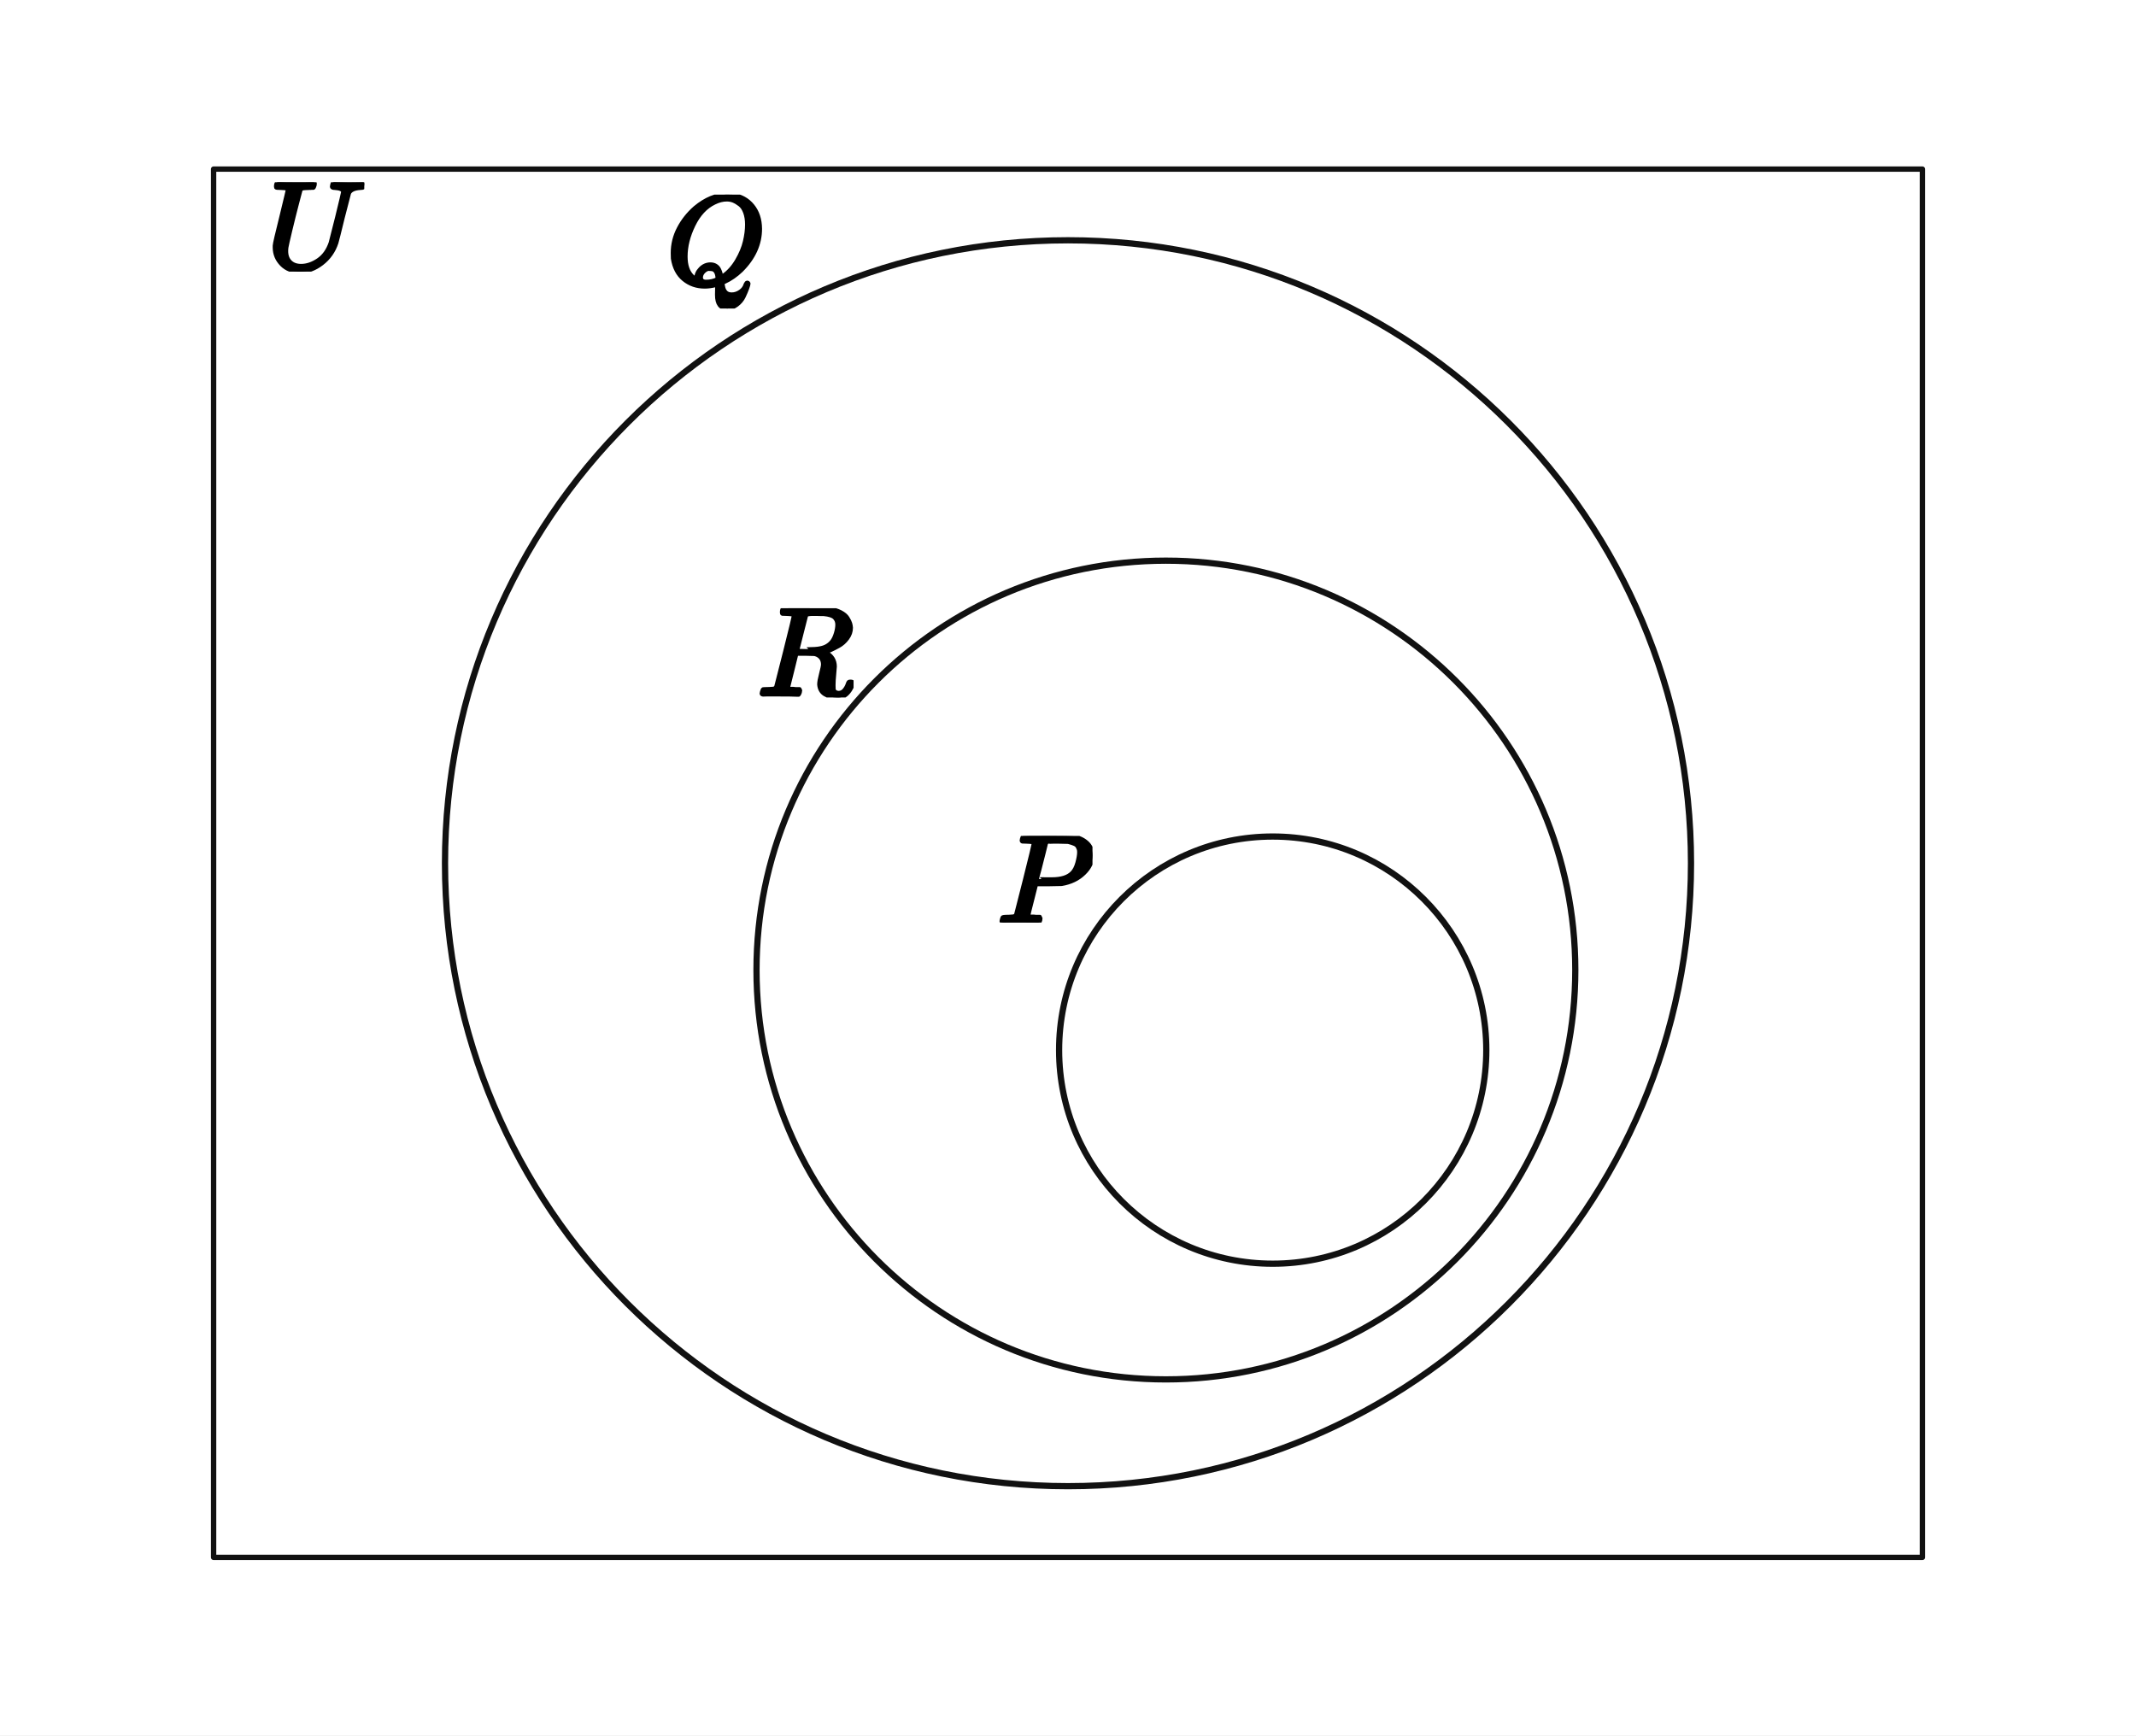
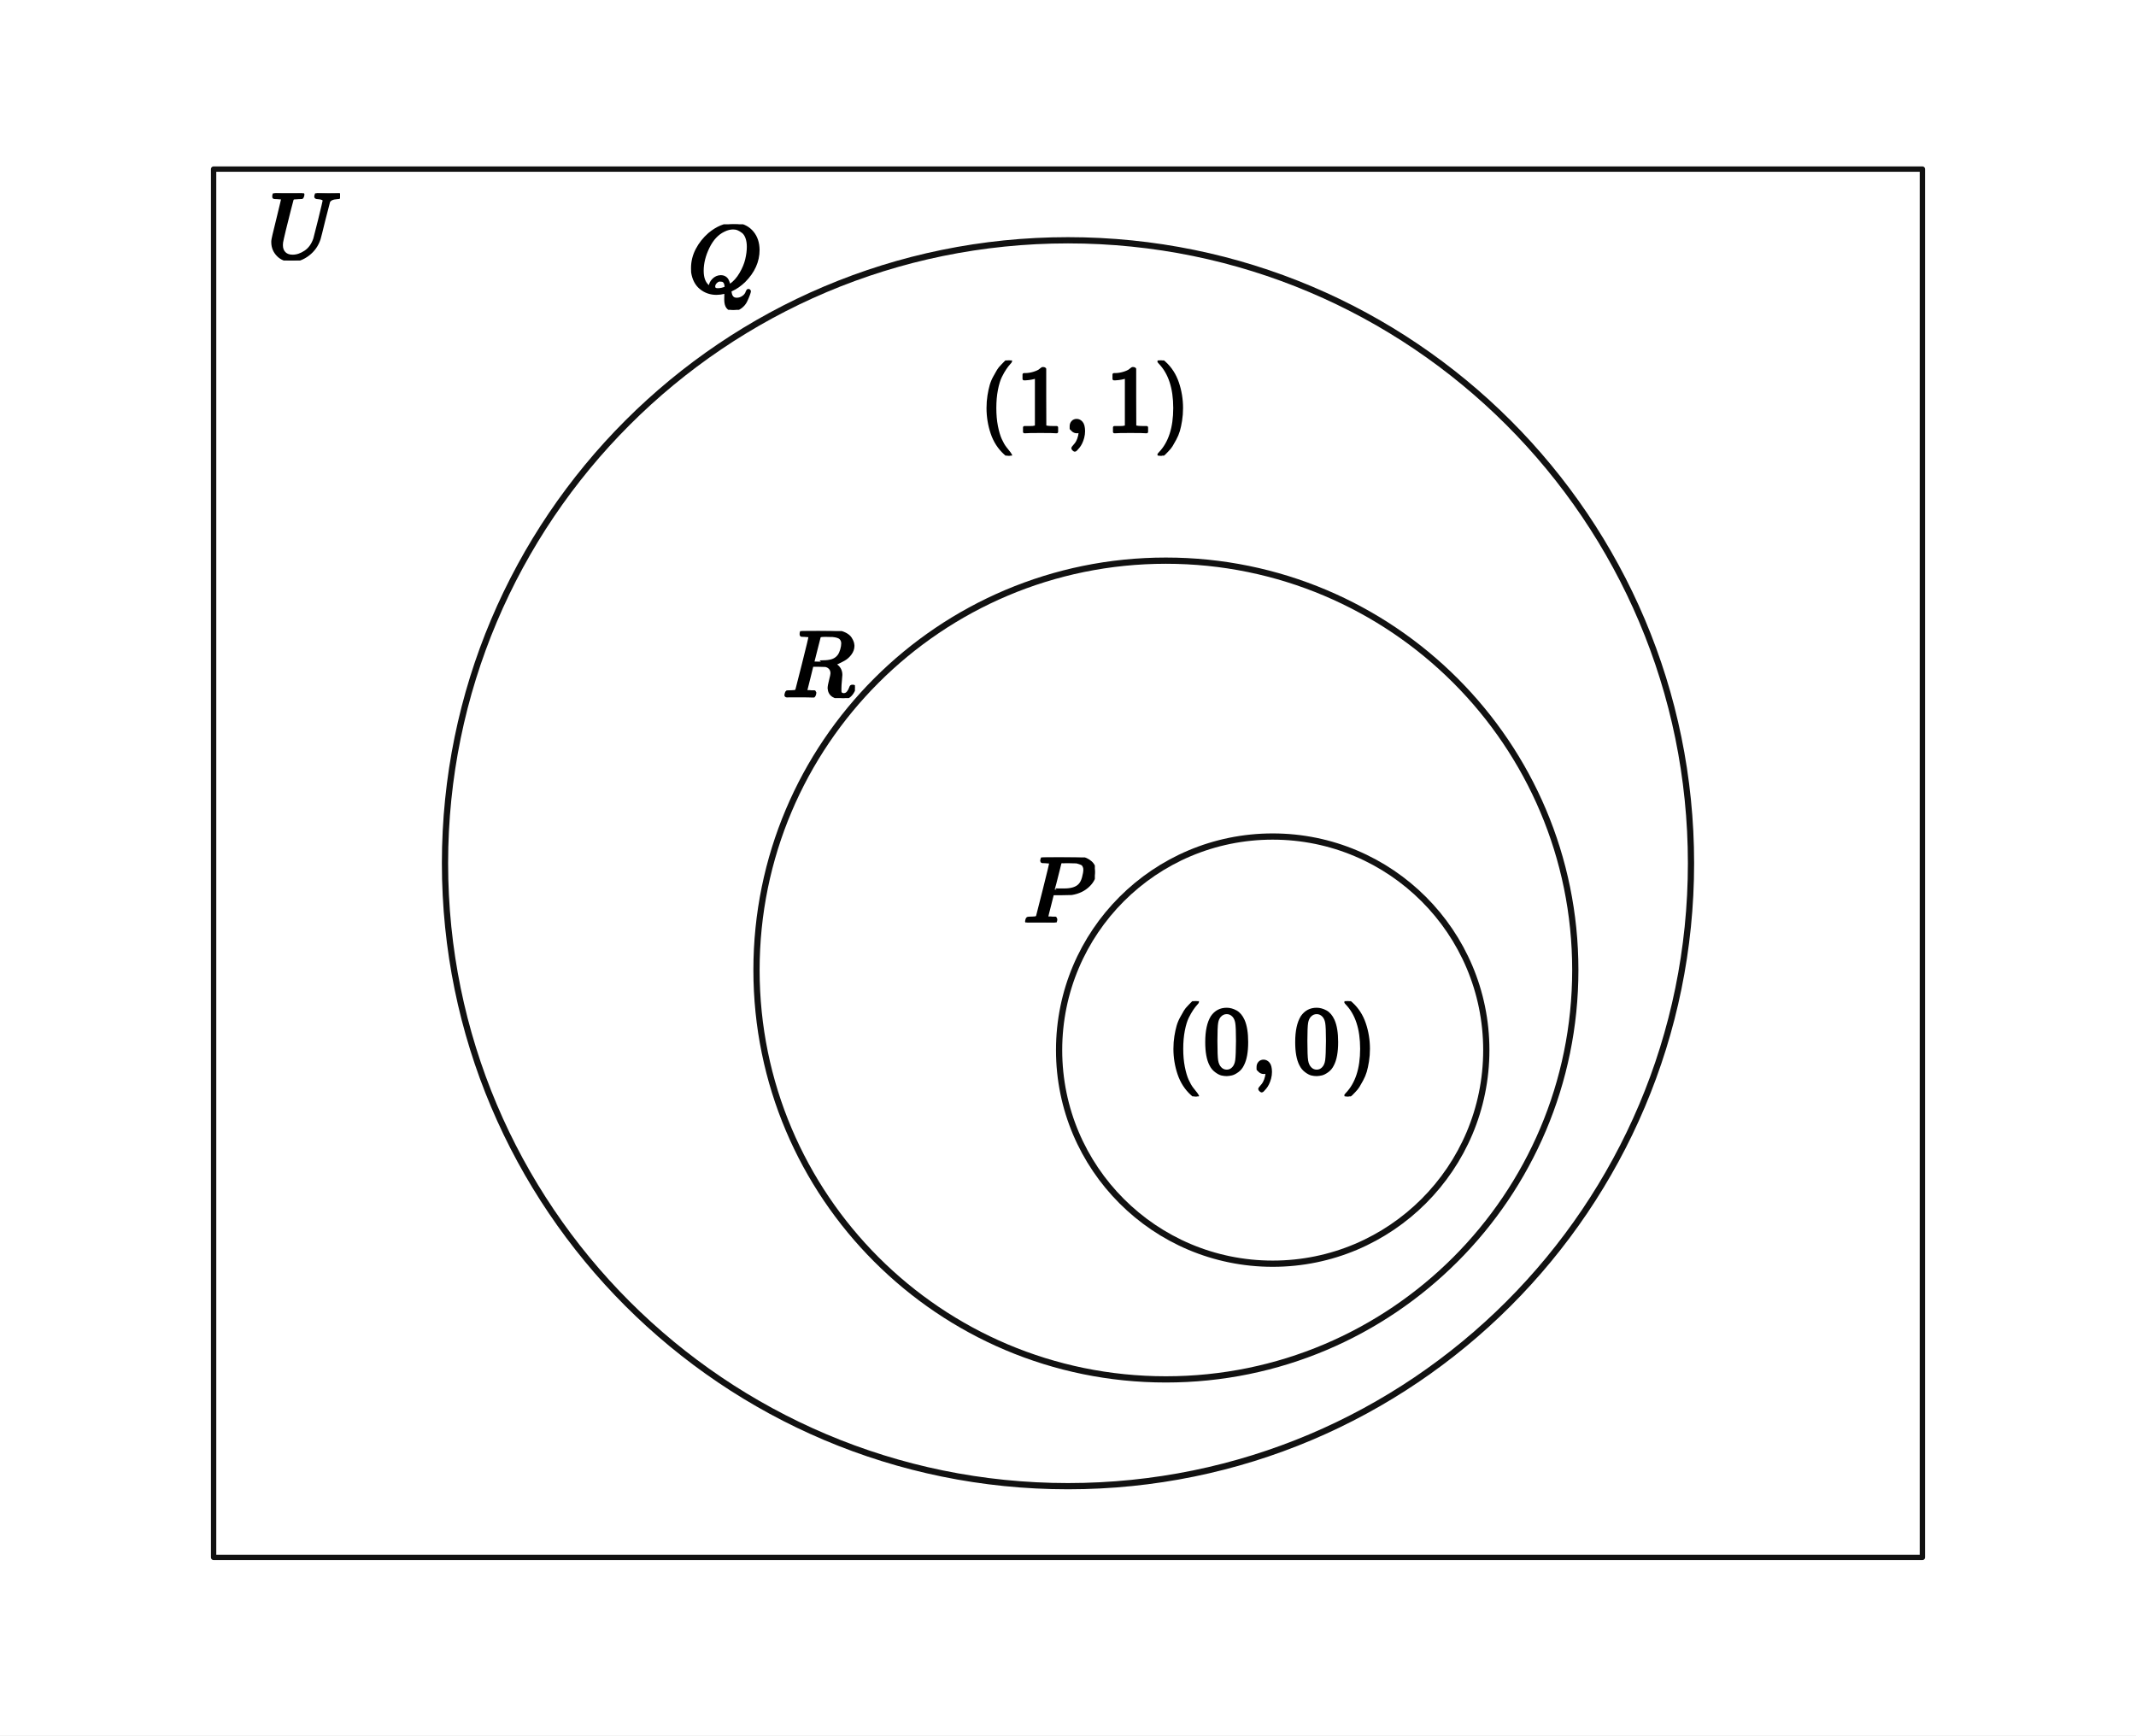
<svg xmlns="http://www.w3.org/2000/svg" viewBox="0 0 480 390" width="480" height="390" preserveAspectRatio="xMidYMid meet" role="img" aria-labelledby="visual-title visual-desc" data-set-diagram="set-diagram-figure-v1" data-kind="VENN" data-publication-profile="fragment-publication-spike-v1" data-safe-margin="6" style="max-width:100%;height:auto;stroke-linejoin:round;stroke-linecap:round">
  <rect width="480" height="390" fill="#fff" />
  <g data-layer="20">
    <rect id="universal" data-role="universal" x="48" y="38" width="384" height="312" fill="none" stroke="#111" stroke-width="1.2" />
  </g>
  <g data-layer="25">
    <ellipse id="set-P" data-role="set" data-set="P" cx="286" cy="236" rx="48" ry="48" fill="none" stroke="#111" stroke-width="1.4" />
  </g>
  <g data-layer="25">
    <ellipse id="set-R" data-role="set" data-set="R" cx="262" cy="218" rx="92" ry="92" fill="none" stroke="#111" stroke-width="1.4" />
  </g>
  <g data-layer="25">
    <ellipse id="set-Q" data-role="set" data-set="Q" cx="240" cy="194" rx="140" ry="140" fill="none" stroke="#111" stroke-width="1.4" />
  </g>
  <g data-layer="90">
-     <g id="universal-name" data-label-kind="COORDINATE_LABEL" data-label-role="universal-name" data-priority="0" data-font-px="28.5" data-owner="universal" data-tex="U" data-fragment-sha="sha256:6a2d1d6db0860c33903dba5fe13f853a8aff24e49ef32025756fceb3ccd03a77" data-box="60,40.95375,21.8595,20.0925" transform="translate(60 40.95375)">
-       <svg width="21.86" height="20.093" viewBox="0 0 21.86 20.093" data-outline-width="21.8595" data-outline-height="20.0925" id="lb-52d968984d6cb022cfe520047027c4267e4f5209b84b7fcca54c000bb1d09b52" data-owner="universal" data-fact-role="DERIVED_INTERMEDIATE">
-         <g data-outline-units-per-em="1000" transform="translate(0 19.4655) scale(0.0285)">
+     <g id="universal-name" data-label-kind="COORDINATE_LABEL" data-label-role="universal-name" data-priority="0" data-font-px="21.4" data-owner="universal" data-tex="U" data-fragment-sha="sha256:bafc8ae1ba91782e20023f750de4414a61860d7e8125fd7d28f108ef3b67f28b" data-box="60,43.4565,16.4138,15.087" transform="translate(60 43.4565)">
+       <svg width="16.414" height="15.087" viewBox="0 0 16.414 15.087" data-outline-width="16.4138" data-outline-height="15.086999999999998" id="lb-52d968984d6cb022cfe520047027c4267e4f5209b84b7fcca54c000bb1d09b52" data-owner="universal" data-fact-role="DERIVED_INTERMEDIATE">
+         <g data-outline-units-per-em="1000" transform="translate(0 14.6162) scale(0.0214)">
          <g stroke="currentColor" fill="currentColor" stroke-width="30" transform="scale(1,-1)">
            <g data-mml-node="math">
              <g data-mml-node="mi">
                <path data-c="1D448" d="M107 637Q73 637 71 641Q70 643 70 649Q70 673 81 682Q83 683 98 683Q139 681 234 681Q268 681 297 681T342 682T362 682Q378 682 378 672Q378 670 376 658Q371 641 366 638H364Q362 638 359 638T352 638T343 637T334 637Q295 636 284 634T266 623Q265 621 238 518T184 302T154 169Q152 155 152 140Q152 86 183 55T269 24Q336 24 403 69T501 205L552 406Q599 598 599 606Q599 633 535 637Q511 637 511 648Q511 650 513 660Q517 676 519 679T529 683Q532 683 561 682T645 680Q696 680 723 681T752 682Q767 682 767 672Q767 650 759 642Q756 637 737 637Q666 633 648 597Q646 592 598 404Q557 235 548 205Q515 105 433 42T263 -22Q171 -22 116 34T60 167V183Q60 201 115 421Q164 622 164 628Q164 635 107 637Z" />
              </g>
            </g>
          </g>
        </g>
      </svg>
    </g>
  </g>
  <g data-layer="90">
-     <g id="set-name-P" data-label-kind="COORDINATE_LABEL" data-label-role="set-name" data-priority="0" data-font-px="28.5" data-owner="set-P" data-set="P" data-tex="P" data-fragment-sha="sha256:425506389368633862ff2dbe345c4bcc42146115094ce7fb3403b7bbc2b98d0b" data-box="224.09825,187.86725,21.4035,19.4655" transform="translate(224.0983 187.8673)">
-       <svg width="21.404" height="19.465" viewBox="0 0 21.404 19.465" data-outline-width="21.4035" data-outline-height="19.4655" id="lb-3df59b6b159ccb3395ab4440c733598c27d57971d08c443bef25923830dece55" data-owner="set-P" data-fact-role="DERIVED_INTERMEDIATE">
-         <g data-outline-units-per-em="1000" transform="translate(0 19.4655) scale(0.0285)">
+     <g id="set-name-P" data-label-kind="COORDINATE_LABEL" data-label-role="set-name" data-priority="0" data-font-px="21.4" data-owner="set-P" data-set="P" data-tex="P" data-fragment-sha="sha256:41b8bdb509c5f4b5805aa8c14e5237cdb04d4615ff9f8d18b7ea854d4d24a769" data-box="229.9643,192.6919,16.0714,14.6162" transform="translate(229.9643 192.6919)">
+       <svg width="16.071" height="14.616" viewBox="0 0 16.071 14.616" data-outline-width="16.0714" data-outline-height="14.6162" id="lb-3df59b6b159ccb3395ab4440c733598c27d57971d08c443bef25923830dece55" data-owner="set-P" data-fact-role="DERIVED_INTERMEDIATE">
+         <g data-outline-units-per-em="1000" transform="translate(0 14.6162) scale(0.0214)">
          <g stroke="currentColor" fill="currentColor" stroke-width="30" transform="scale(1,-1)">
            <g data-mml-node="math">
              <g data-mml-node="mi">
                <path data-c="1D443" d="M287 628Q287 635 230 637Q206 637 199 638T192 648Q192 649 194 659Q200 679 203 681T397 683Q587 682 600 680Q664 669 707 631T751 530Q751 453 685 389Q616 321 507 303Q500 302 402 301H307L277 182Q247 66 247 59Q247 55 248 54T255 50T272 48T305 46H336Q342 37 342 35Q342 19 335 5Q330 0 319 0Q316 0 282 1T182 2Q120 2 87 2T51 1Q33 1 33 11Q33 13 36 25Q40 41 44 43T67 46Q94 46 127 49Q141 52 146 61Q149 65 218 339T287 628ZM645 554Q645 567 643 575T634 597T609 619T560 635Q553 636 480 637Q463 637 445 637T416 636T404 636Q391 635 386 627Q384 621 367 550T332 412T314 344Q314 342 395 342H407H430Q542 342 590 392Q617 419 631 471T645 554Z" />
              </g>
            </g>
          </g>
        </g>
      </svg>
    </g>
  </g>
  <g data-layer="90">
-     <g id="set-name-R" data-label-kind="COORDINATE_LABEL" data-label-role="set-name" data-priority="0" data-font-px="28.5" data-owner="set-R" data-set="R" data-tex="R" data-fragment-sha="sha256:a3e0d37012eb05ae63506b27dbd70931ac9b9178a878ab971b75168bafad4a3a" data-box="170.18425,136.688,21.6315,20.064" transform="translate(170.1842 136.688)">
-       <svg width="21.631" height="20.064" viewBox="0 0 21.631 20.064" data-outline-width="21.6315" data-outline-height="20.064" id="lb-7fa9ff75705bb0243d084be5b814cb427a23533b907dccb0851e2a6bf7ba41e7" data-owner="set-R" data-fact-role="DERIVED_INTERMEDIATE">
-         <g data-outline-units-per-em="1000" transform="translate(0 19.4655) scale(0.0285)">
+     <g id="set-name-R" data-label-kind="COORDINATE_LABEL" data-label-role="set-name" data-priority="0" data-font-px="21.4" data-owner="set-R" data-set="R" data-tex="R" data-fragment-sha="sha256:00e3f36adf260b2b48cfb99127d6e37b2777c8a3ee88d1e016e72a920d28aff5" data-box="175.8787,141.8272,16.2426,15.0656" transform="translate(175.8787 141.8272)">
+       <svg width="16.243" height="15.066" viewBox="0 0 16.243 15.066" data-outline-width="16.2426" data-outline-height="15.065599999999998" id="lb-7fa9ff75705bb0243d084be5b814cb427a23533b907dccb0851e2a6bf7ba41e7" data-owner="set-R" data-fact-role="DERIVED_INTERMEDIATE">
+         <g data-outline-units-per-em="1000" transform="translate(0 14.6162) scale(0.0214)">
          <g stroke="currentColor" fill="currentColor" stroke-width="30" transform="scale(1,-1)">
            <g data-mml-node="math">
              <g data-mml-node="mi">
                <path data-c="1D445" d="M230 637Q203 637 198 638T193 649Q193 676 204 682Q206 683 378 683Q550 682 564 680Q620 672 658 652T712 606T733 563T739 529Q739 484 710 445T643 385T576 351T538 338L545 333Q612 295 612 223Q612 212 607 162T602 80V71Q602 53 603 43T614 25T640 16Q668 16 686 38T712 85Q717 99 720 102T735 105Q755 105 755 93Q755 75 731 36Q693 -21 641 -21H632Q571 -21 531 4T487 82Q487 109 502 166T517 239Q517 290 474 313Q459 320 449 321T378 323H309L277 193Q244 61 244 59Q244 55 245 54T252 50T269 48T302 46H333Q339 38 339 37T336 19Q332 6 326 0H311Q275 2 180 2Q146 2 117 2T71 2T50 1Q33 1 33 10Q33 12 36 24Q41 43 46 45Q50 46 61 46H67Q94 46 127 49Q141 52 146 61Q149 65 218 339T287 628Q287 635 230 637ZM630 554Q630 586 609 608T523 636Q521 636 500 636T462 637H440Q393 637 386 627Q385 624 352 494T319 361Q319 360 388 360Q466 361 492 367Q556 377 592 426Q608 449 619 486T630 554Z" />
              </g>
            </g>
          </g>
        </g>
      </svg>
    </g>
  </g>
  <g data-layer="90">
-     <g id="set-name-Q" data-label-kind="COORDINATE_LABEL" data-label-role="set-name" data-priority="0" data-font-px="28.5" data-owner="set-Q" data-set="Q" data-tex="Q" data-fragment-sha="sha256:ce4067cd1b5c1a48a1013271535deacf282fed7eed4b99334a47871b4efc6e31" data-box="149.72825,43.7435,22.5435,25.593" transform="translate(149.7283 43.7435)">
-       <svg width="22.544" height="25.593" viewBox="0 0 22.544 25.593" data-outline-width="22.5435" data-outline-height="25.593" id="lb-565748c66621cf8c8a685b06cceb514cb82029273cbeed669fa85e388a7c881f" data-owner="set-Q" data-fact-role="DERIVED_INTERMEDIATE">
-         <g data-outline-units-per-em="1000" transform="translate(0 20.064) scale(0.0285)">
+     <g id="set-name-Q" data-label-kind="COORDINATE_LABEL" data-label-role="set-name" data-priority="0" data-font-px="21.4" data-owner="set-Q" data-set="Q" data-tex="Q" data-fragment-sha="sha256:45fe6265a096af6e3b05e463387b47df581fd03fe0c53728633905bc43a72272" data-box="154.5363,50.4114,16.9274,19.2172" transform="translate(154.5363 50.4114)">
+       <svg width="16.927" height="19.217" viewBox="0 0 16.927 19.217" data-outline-width="16.9274" data-outline-height="19.2172" id="lb-565748c66621cf8c8a685b06cceb514cb82029273cbeed669fa85e388a7c881f" data-owner="set-Q" data-fact-role="DERIVED_INTERMEDIATE">
+         <g data-outline-units-per-em="1000" transform="translate(0 15.0656) scale(0.0214)">
          <g stroke="currentColor" fill="currentColor" stroke-width="30" transform="scale(1,-1)">
            <g data-mml-node="math">
              <g data-mml-node="mi">
                <path data-c="1D444" d="M399 -80Q399 -47 400 -30T402 -11V-7L387 -11Q341 -22 303 -22Q208 -22 138 35T51 201Q50 209 50 244Q50 346 98 438T227 601Q351 704 476 704Q514 704 524 703Q621 689 680 617T740 435Q740 255 592 107Q529 47 461 16L444 8V3Q444 2 449 -24T470 -66T516 -82Q551 -82 583 -60T625 -3Q631 11 638 11Q647 11 649 2Q649 -6 639 -34T611 -100T557 -165T481 -194Q399 -194 399 -87V-80ZM636 468Q636 523 621 564T580 625T530 655T477 665Q429 665 379 640Q277 591 215 464T153 216Q153 110 207 59Q231 38 236 38V46Q236 86 269 120T347 155Q372 155 390 144T417 114T429 82T435 55L448 64Q512 108 557 185T619 334T636 468ZM314 18Q362 18 404 39L403 49Q399 104 366 115Q354 117 347 117Q344 117 341 117T337 118Q317 118 296 98T274 52Q274 18 314 18Z" />
              </g>
            </g>
          </g>
        </g>
      </svg>
    </g>
  </g>
+   <g data-layer="90">
+     <g id="element-0" data-label-kind="COORDINATE_LABEL" data-label-role="element" data-priority="0" data-font-px="21.4" data-owner="element-0" data-element="0" data-cell="P∩R∩Q" data-tex="(0,0)" data-fragment-sha="sha256:fbaf2b0be4a88401bb2a71ef435707e567e2208a60420104040c26939c3ad82b" data-box="262,225,47.56578,21.4" transform="translate(262 225)">
+       <svg width="47.566" height="21.4" viewBox="0 0 47.566 21.4" data-outline-width="47.56577999999999" data-outline-height="21.4" id="lb-70326d9d2163d23b80f3f27af6a4123474600fb5f205cf8ac8302477e3acc877" data-owner="element-0" data-fact-role="GIVEN">
+         <g data-outline-units-per-em="1000" transform="translate(0 16.05) scale(0.0214)">
+           <g stroke="currentColor" fill="currentColor" stroke-width="30" transform="scale(1,-1)">
+             <g data-mml-node="math">
+               <g data-mml-node="mo">
+                 <path data-c="28" d="M94 250Q94 319 104 381T127 488T164 576T202 643T244 695T277 729T302 750H315H319Q333 750 333 741Q333 738 316 720T275 667T226 581T184 443T167 250T184 58T225 -81T274 -167T316 -220T333 -241Q333 -250 318 -250H315H302L274 -226Q180 -141 137 -14T94 250Z" />
+               </g>
+               <g data-mml-node="mn" transform="translate(389,0)">
+                 <path data-c="30" d="M96 585Q152 666 249 666Q297 666 345 640T423 548Q460 465 460 320Q460 165 417 83Q397 41 362 16T301 -15T250 -22Q224 -22 198 -16T137 16T82 83Q39 165 39 320Q39 494 96 585ZM321 597Q291 629 250 629Q208 629 178 597Q153 571 145 525T137 333Q137 175 145 125T181 46Q209 16 250 16Q290 16 318 46Q347 76 354 130T362 333Q362 478 354 524T321 597Z" />
+               </g>
+               <g data-mml-node="mo" transform="translate(889,0)">
+                 <path data-c="2C" d="M78 35T78 60T94 103T137 121Q165 121 187 96T210 8Q210 -27 201 -60T180 -117T154 -158T130 -185T117 -194Q113 -194 104 -185T95 -172Q95 -168 106 -156T131 -126T157 -76T173 -3V9L172 8Q170 7 167 6T161 3T152 1T140 0Q113 0 96 17Z" />
+               </g>
+               <g data-mml-node="mn" transform="translate(1333.7,0)">
+                 <path data-c="30" d="M96 585Q152 666 249 666Q297 666 345 640T423 548Q460 465 460 320Q460 165 417 83Q397 41 362 16T301 -15T250 -22Q224 -22 198 -16T137 16T82 83Q39 165 39 320Q39 494 96 585ZM321 597Q291 629 250 629Q208 629 178 597Q153 571 145 525T137 333Q137 175 145 125T181 46Q209 16 250 16Q290 16 318 46Q347 76 354 130T362 333Q362 478 354 524T321 597Z" />
+               </g>
+               <g data-mml-node="mo" transform="translate(1833.7,0)">
+                 <path data-c="29" d="M60 749L64 750Q69 750 74 750H86L114 726Q208 641 251 514T294 250Q294 182 284 119T261 12T224 -76T186 -143T145 -194T113 -227T90 -246Q87 -249 86 -250H74Q66 -250 63 -250T58 -247T55 -238Q56 -237 66 -225Q221 -64 221 250T66 725Q56 737 55 738Q55 746 60 749Z" />
+               </g>
+             </g>
+           </g>
+         </g>
+       </svg>
+     </g>
+   </g>
+   <g data-layer="90">
+     <g id="element-1" data-label-kind="COORDINATE_LABEL" data-label-role="element" data-priority="0" data-font-px="21.4" data-owner="element-1" data-element="1" data-cell="Q" data-tex="(1,1)" data-fragment-sha="sha256:a47b9f042442d7a7a568b1d567300057e1bba52d497554c2717ceb5efdd1a9d1" data-box="220,81,47.56578,21.4" transform="translate(220 81)">
+       <svg width="47.566" height="21.4" viewBox="0 0 47.566 21.4" data-outline-width="47.56577999999999" data-outline-height="21.4" id="lb-9eacf01baed46ff663576631012ddf4c6dfa713890f2e6c05ec9ce84918da0ce" data-owner="element-1" data-fact-role="GIVEN">
+         <g data-outline-units-per-em="1000" transform="translate(0 16.05) scale(0.0214)">
+           <g stroke="currentColor" fill="currentColor" stroke-width="30" transform="scale(1,-1)">
+             <g data-mml-node="math">
+               <g data-mml-node="mo">
+                 <path data-c="28" d="M94 250Q94 319 104 381T127 488T164 576T202 643T244 695T277 729T302 750H315H319Q333 750 333 741Q333 738 316 720T275 667T226 581T184 443T167 250T184 58T225 -81T274 -167T316 -220T333 -241Q333 -250 318 -250H315H302L274 -226Q180 -141 137 -14T94 250Z" />
+               </g>
+               <g data-mml-node="mn" transform="translate(389,0)">
+                 <path data-c="31" d="M213 578L200 573Q186 568 160 563T102 556H83V602H102Q149 604 189 617T245 641T273 663Q275 666 285 666Q294 666 302 660V361L303 61Q310 54 315 52T339 48T401 46H427V0H416Q395 3 257 3Q121 3 100 0H88V46H114Q136 46 152 46T177 47T193 50T201 52T207 57T213 61V578Z" />
+               </g>
+               <g data-mml-node="mo" transform="translate(889,0)">
+                 <path data-c="2C" d="M78 35T78 60T94 103T137 121Q165 121 187 96T210 8Q210 -27 201 -60T180 -117T154 -158T130 -185T117 -194Q113 -194 104 -185T95 -172Q95 -168 106 -156T131 -126T157 -76T173 -3V9L172 8Q170 7 167 6T161 3T152 1T140 0Q113 0 96 17Z" />
+               </g>
+               <g data-mml-node="mn" transform="translate(1333.7,0)">
+                 <path data-c="31" d="M213 578L200 573Q186 568 160 563T102 556H83V602H102Q149 604 189 617T245 641T273 663Q275 666 285 666Q294 666 302 660V361L303 61Q310 54 315 52T339 48T401 46H427V0H416Q395 3 257 3Q121 3 100 0H88V46H114Q136 46 152 46T177 47T193 50T201 52T207 57T213 61V578Z" />
+               </g>
+               <g data-mml-node="mo" transform="translate(1833.7,0)">
+                 <path data-c="29" d="M60 749L64 750Q69 750 74 750H86L114 726Q208 641 251 514T294 250Q294 182 284 119T261 12T224 -76T186 -143T145 -194T113 -227T90 -246Q87 -249 86 -250H74Q66 -250 63 -250T58 -247T55 -238Q56 -237 66 -225Q221 -64 221 250T66 725Q56 737 55 738Q55 746 60 749Z" />
+               </g>
+             </g>
+           </g>
+         </g>
+       </svg>
+     </g>
+   </g>
</svg>
